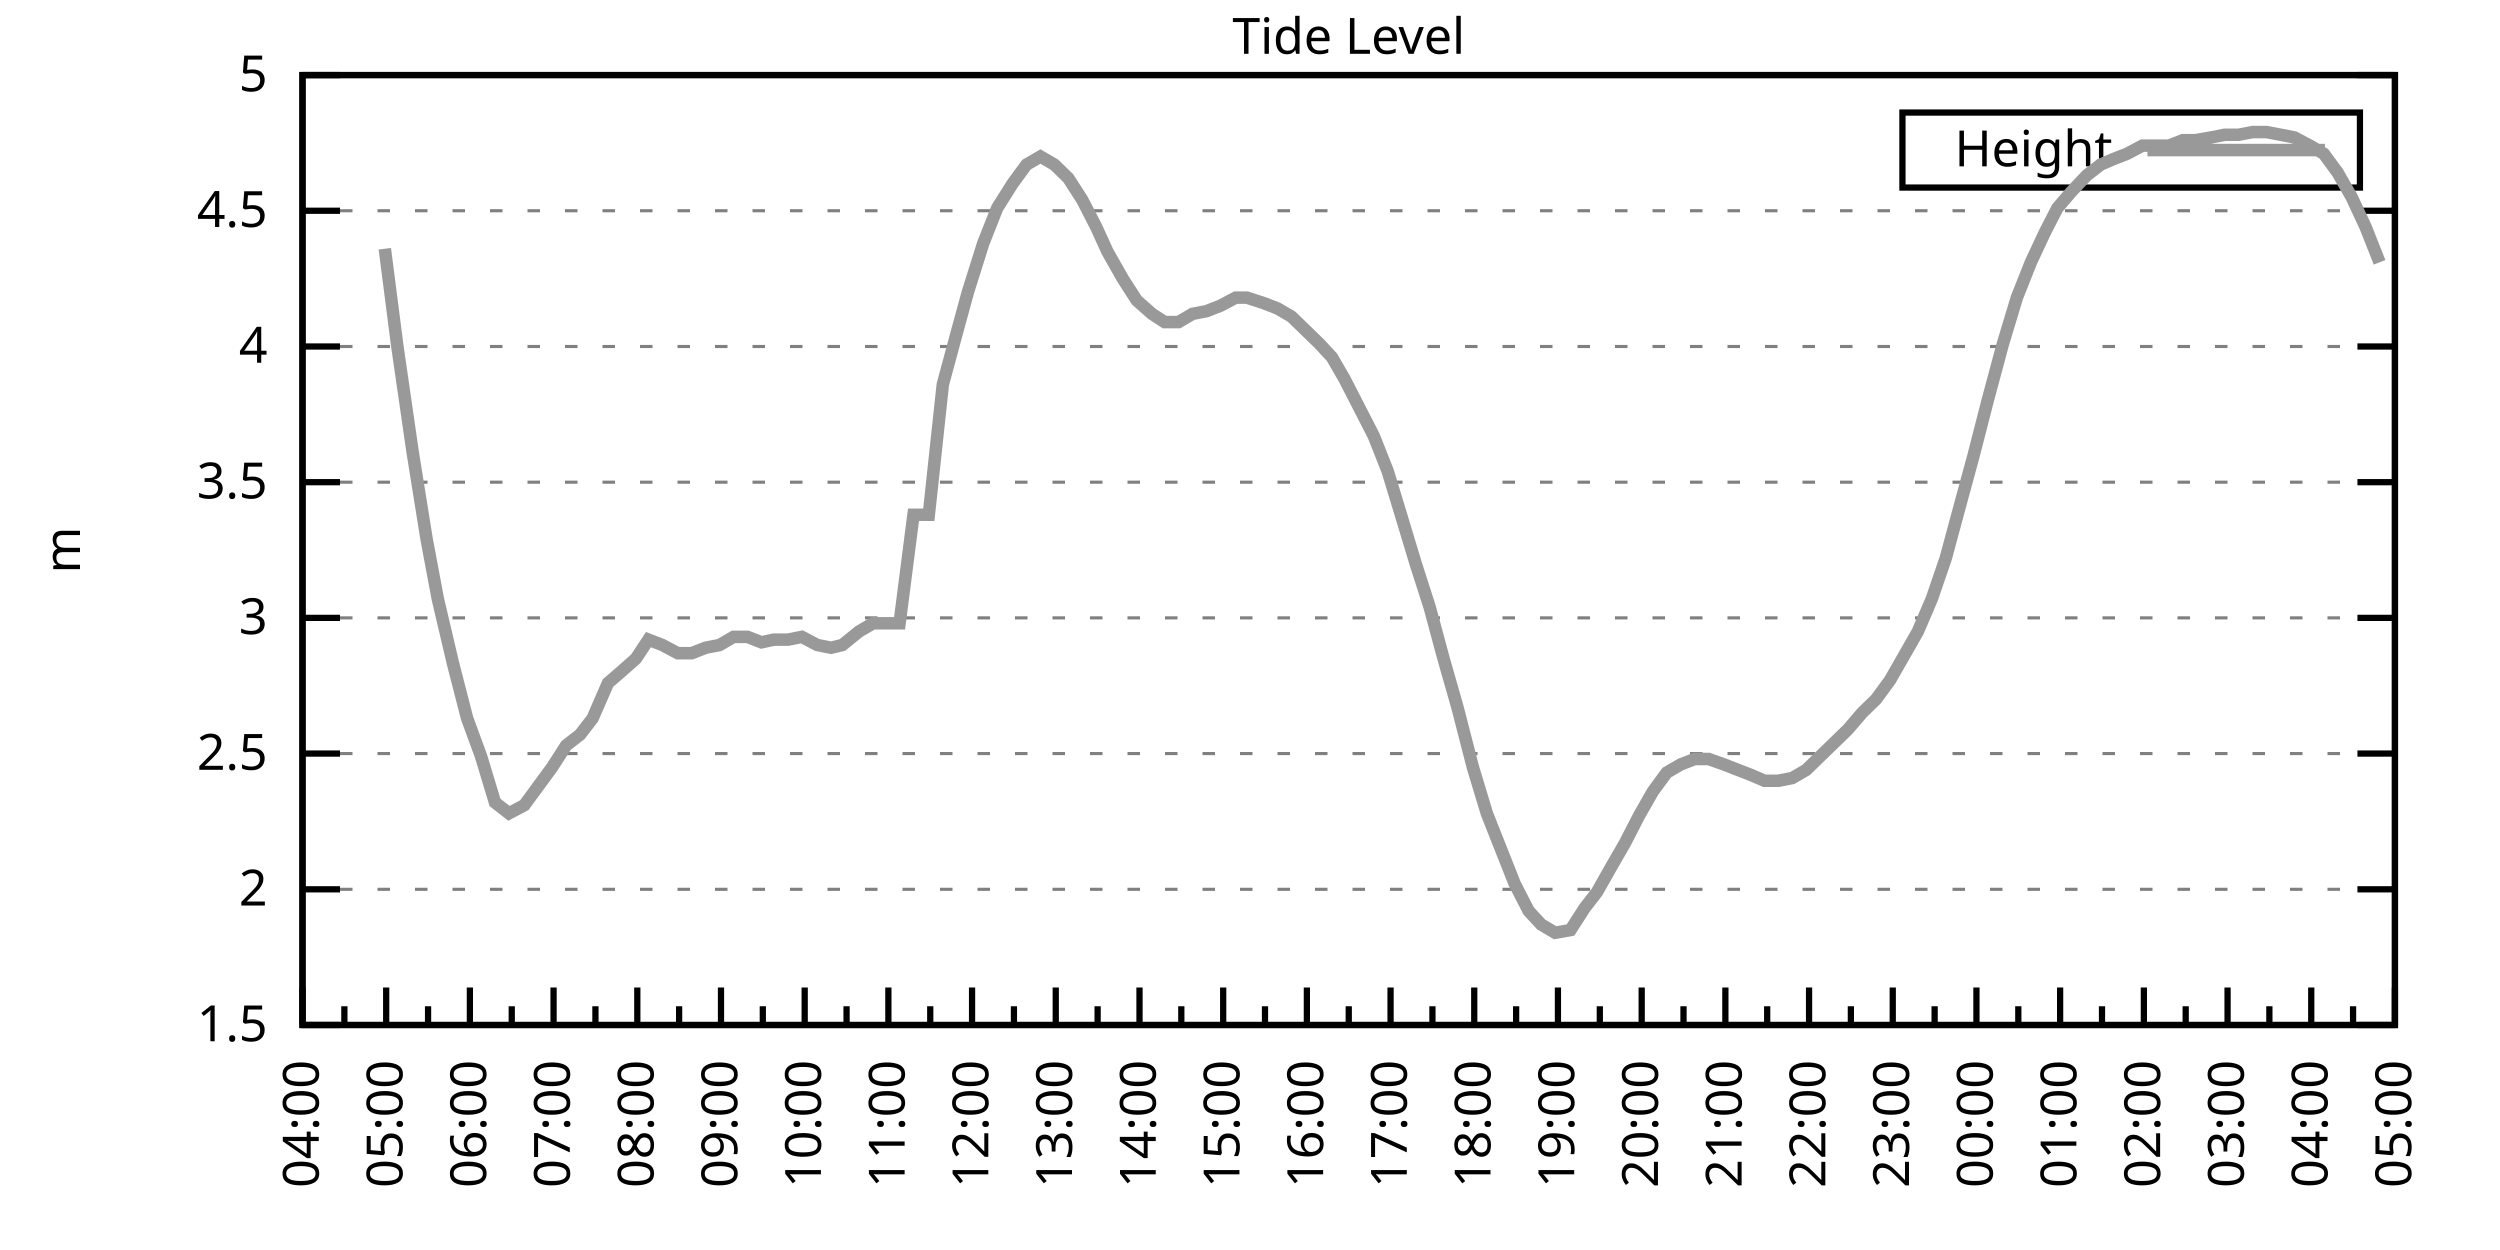
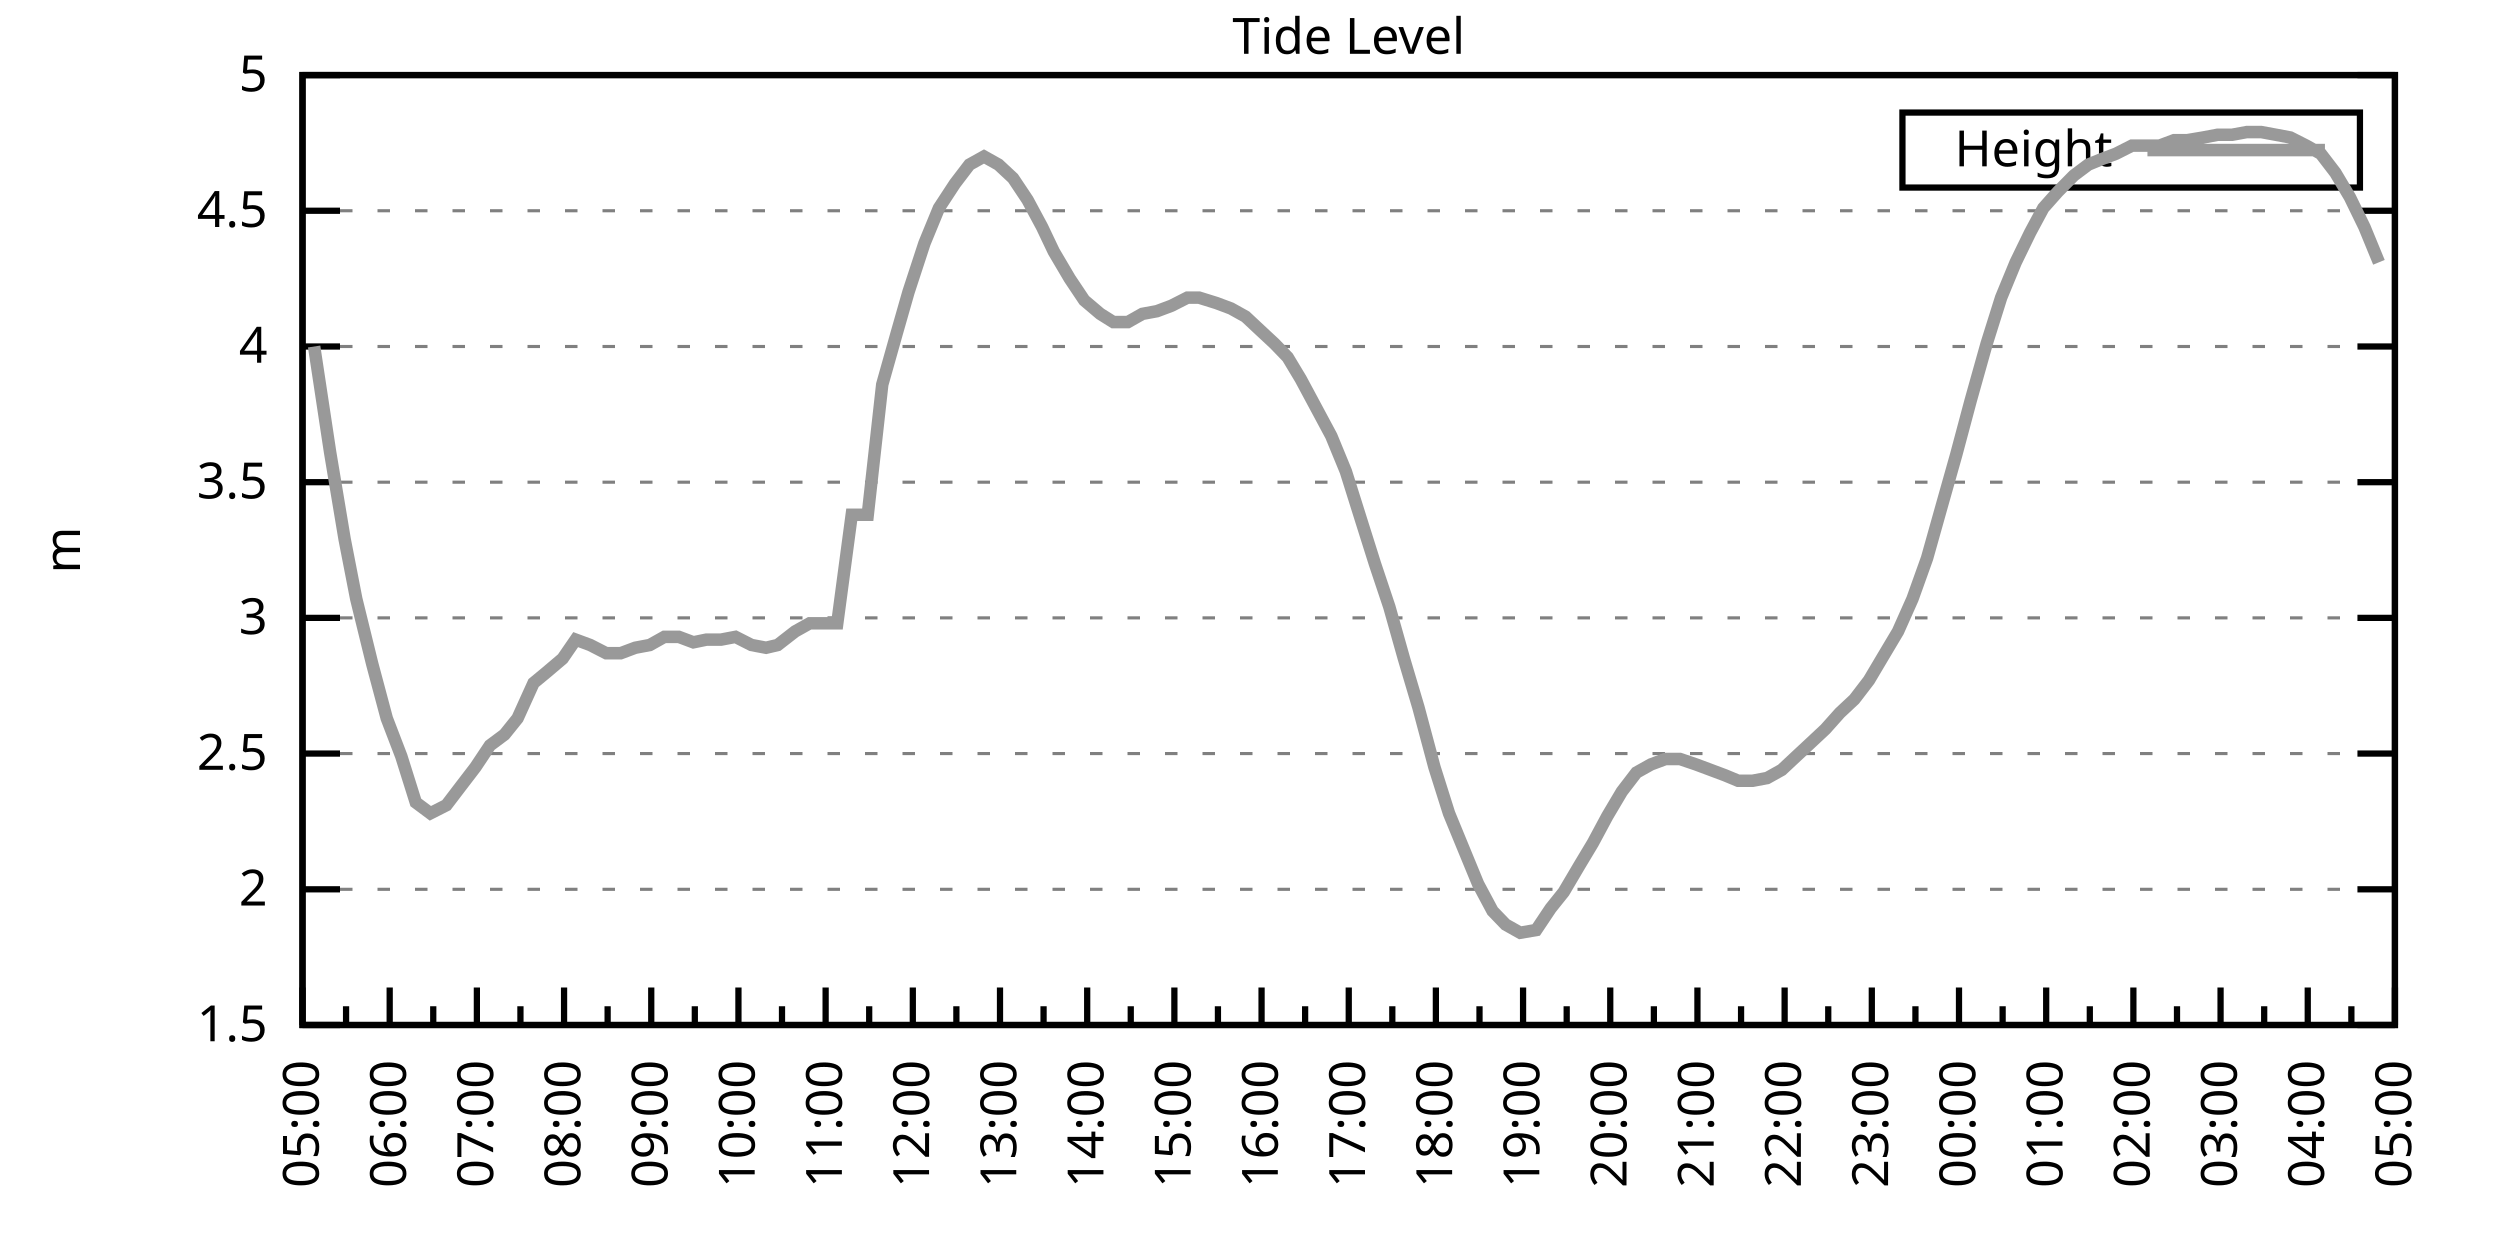
<svg xmlns="http://www.w3.org/2000/svg" xmlns:xlink="http://www.w3.org/1999/xlink" width="400" height="200" viewBox="0 0 400 200">
  <g id="gnuplot_canvas">
    <rect x="0" y="0" width="400" height="200" fill="none" />
    <defs>
      <circle id="gpDot" r="0.5" stroke-width="0.5" stroke="currentColor" />
      <path id="gpPt0" stroke-width="0.333" stroke="currentColor" d="M-1,0 h2 M0,-1 v2" />
      <path id="gpPt1" stroke-width="0.333" stroke="currentColor" d="M-1,-1 L1,1 M1,-1 L-1,1" />
      <path id="gpPt2" stroke-width="0.333" stroke="currentColor" d="M-1,0 L1,0 M0,-1 L0,1 M-1,-1 L1,1 M-1,1 L1,-1" />
      <rect id="gpPt3" stroke-width="0.333" stroke="currentColor" x="-1" y="-1" width="2" height="2" />
      <rect id="gpPt4" stroke-width="0.333" stroke="currentColor" fill="currentColor" x="-1" y="-1" width="2" height="2" />
      <circle id="gpPt5" stroke-width="0.333" stroke="currentColor" cx="0" cy="0" r="1" />
      <use xlink:href="#gpPt5" id="gpPt6" fill="currentColor" stroke="none" />
      <path id="gpPt7" stroke-width="0.333" stroke="currentColor" d="M0,-1.33 L-1.33,0.67 L1.33,0.67 z" />
      <use xlink:href="#gpPt7" id="gpPt8" fill="currentColor" stroke="none" />
      <use xlink:href="#gpPt7" id="gpPt9" stroke="currentColor" transform="rotate(180)" />
      <use xlink:href="#gpPt9" id="gpPt10" fill="currentColor" stroke="none" />
      <use xlink:href="#gpPt3" id="gpPt11" stroke="currentColor" transform="rotate(45)" />
      <use xlink:href="#gpPt11" id="gpPt12" fill="currentColor" stroke="none" />
      <path id="gpPt13" stroke-width="0.333" stroke="currentColor" d="M0,1.330 L1.265,0.411 L0.782,-1.067 L-0.782,-1.076 L-1.265,0.411 z" />
      <use xlink:href="#gpPt13" id="gpPt14" fill="currentColor" stroke="none" />
      <filter id="textbox" filterUnits="objectBoundingBox" x="0" y="0" height="1" width="1">
        <feFlood flood-color="white" flood-opacity="1" result="bgnd" />
        <feComposite in="SourceGraphic" in2="bgnd" operator="atop" />
      </filter>
      <filter id="greybox" filterUnits="objectBoundingBox" x="0" y="0" height="1" width="1">
        <feFlood flood-color="lightgrey" flood-opacity="1" result="grey" />
        <feComposite in="SourceGraphic" in2="grey" operator="atop" />
      </filter>
    </defs>
    <g fill="none" color="white" stroke="currentColor" stroke-width="1.00" stroke-linecap="butt" stroke-linejoin="miter">
</g>
    <g fill="none" color="black" stroke="currentColor" stroke-width="1.00" stroke-linecap="butt" stroke-linejoin="miter">
      <g stroke="none" shape-rendering="crispEdges">
        <polygon fill="rgb(255, 255, 255)" points="48.40,164.00 383.18,164.00 383.18,12.02 48.40,12.02 " />
      </g>
    </g>
    <g fill="none" color="black" stroke="currentColor" stroke-width="1.00" stroke-linecap="butt" stroke-linejoin="miter">
</g>
    <g fill="none" color="black" stroke="black" stroke-width="0.50" stroke-linecap="butt" stroke-linejoin="miter">
</g>
    <g fill="none" color="gray" stroke="currentColor" stroke-width="0.50" stroke-linecap="butt" stroke-linejoin="miter">
      <path stroke="gray" stroke-dasharray="2,4" class="gridline" d="M48.40,164.00 L383.19,164.00  " />
    </g>
    <g fill="none" color="gray" stroke="gray" stroke-width="1.00" stroke-linecap="butt" stroke-linejoin="miter">
</g>
    <g fill="none" color="black" stroke="currentColor" stroke-width="1.00" stroke-linecap="butt" stroke-linejoin="miter">
      <path stroke="black" d="M48.40,164.00 L54.40,164.00 M383.19,164.00 L377.19,164.00  " />
      <g transform="translate(42.80,166.60)" stroke="none" fill="black" font-family="Sans" font-size="8.00" text-anchor="end">
        <text>
          <tspan font-family="Sans"> 1.5</tspan>
        </text>
      </g>
    </g>
    <g fill="none" color="black" stroke="currentColor" stroke-width="1.00" stroke-linecap="butt" stroke-linejoin="miter">
</g>
    <g fill="none" color="black" stroke="black" stroke-width="0.50" stroke-linecap="butt" stroke-linejoin="miter">
</g>
    <g fill="none" color="gray" stroke="currentColor" stroke-width="0.50" stroke-linecap="butt" stroke-linejoin="miter">
      <path stroke="gray" stroke-dasharray="2,4" class="gridline" d="M48.40,142.29 L383.19,142.29  " />
    </g>
    <g fill="none" color="gray" stroke="gray" stroke-width="1.00" stroke-linecap="butt" stroke-linejoin="miter">
</g>
    <g fill="none" color="black" stroke="currentColor" stroke-width="1.00" stroke-linecap="butt" stroke-linejoin="miter">
      <path stroke="black" d="M48.40,142.29 L54.40,142.29 M383.19,142.29 L377.19,142.29  " />
      <g transform="translate(42.80,144.89)" stroke="none" fill="black" font-family="Sans" font-size="8.00" text-anchor="end">
        <text>
          <tspan font-family="Sans"> 2</tspan>
        </text>
      </g>
    </g>
    <g fill="none" color="black" stroke="currentColor" stroke-width="1.00" stroke-linecap="butt" stroke-linejoin="miter">
</g>
    <g fill="none" color="black" stroke="black" stroke-width="0.50" stroke-linecap="butt" stroke-linejoin="miter">
</g>
    <g fill="none" color="gray" stroke="currentColor" stroke-width="0.50" stroke-linecap="butt" stroke-linejoin="miter">
      <path stroke="gray" stroke-dasharray="2,4" class="gridline" d="M48.40,120.57 L383.19,120.57  " />
    </g>
    <g fill="none" color="gray" stroke="gray" stroke-width="1.00" stroke-linecap="butt" stroke-linejoin="miter">
</g>
    <g fill="none" color="black" stroke="currentColor" stroke-width="1.00" stroke-linecap="butt" stroke-linejoin="miter">
      <path stroke="black" d="M48.40,120.57 L54.40,120.57 M383.19,120.57 L377.19,120.57  " />
      <g transform="translate(42.80,123.17)" stroke="none" fill="black" font-family="Sans" font-size="8.00" text-anchor="end">
        <text>
          <tspan font-family="Sans"> 2.5</tspan>
        </text>
      </g>
    </g>
    <g fill="none" color="black" stroke="currentColor" stroke-width="1.00" stroke-linecap="butt" stroke-linejoin="miter">
</g>
    <g fill="none" color="black" stroke="black" stroke-width="0.50" stroke-linecap="butt" stroke-linejoin="miter">
</g>
    <g fill="none" color="gray" stroke="currentColor" stroke-width="0.50" stroke-linecap="butt" stroke-linejoin="miter">
      <path stroke="gray" stroke-dasharray="2,4" class="gridline" d="M48.40,98.86 L383.19,98.86  " />
    </g>
    <g fill="none" color="gray" stroke="gray" stroke-width="1.00" stroke-linecap="butt" stroke-linejoin="miter">
</g>
    <g fill="none" color="black" stroke="currentColor" stroke-width="1.00" stroke-linecap="butt" stroke-linejoin="miter">
      <path stroke="black" d="M48.40,98.86 L54.40,98.86 M383.19,98.86 L377.19,98.86  " />
      <g transform="translate(42.80,101.46)" stroke="none" fill="black" font-family="Sans" font-size="8.00" text-anchor="end">
        <text>
          <tspan font-family="Sans"> 3</tspan>
        </text>
      </g>
    </g>
    <g fill="none" color="black" stroke="currentColor" stroke-width="1.00" stroke-linecap="butt" stroke-linejoin="miter">
</g>
    <g fill="none" color="black" stroke="black" stroke-width="0.50" stroke-linecap="butt" stroke-linejoin="miter">
</g>
    <g fill="none" color="gray" stroke="currentColor" stroke-width="0.50" stroke-linecap="butt" stroke-linejoin="miter">
      <path stroke="gray" stroke-dasharray="2,4" class="gridline" d="M48.40,77.15 L383.19,77.15  " />
    </g>
    <g fill="none" color="gray" stroke="gray" stroke-width="1.00" stroke-linecap="butt" stroke-linejoin="miter">
</g>
    <g fill="none" color="black" stroke="currentColor" stroke-width="1.00" stroke-linecap="butt" stroke-linejoin="miter">
      <path stroke="black" d="M48.40,77.15 L54.40,77.15 M383.19,77.15 L377.19,77.15  " />
      <g transform="translate(42.80,79.75)" stroke="none" fill="black" font-family="Sans" font-size="8.00" text-anchor="end">
        <text>
          <tspan font-family="Sans"> 3.5</tspan>
        </text>
      </g>
    </g>
    <g fill="none" color="black" stroke="currentColor" stroke-width="1.00" stroke-linecap="butt" stroke-linejoin="miter">
</g>
    <g fill="none" color="black" stroke="black" stroke-width="0.50" stroke-linecap="butt" stroke-linejoin="miter">
</g>
    <g fill="none" color="gray" stroke="currentColor" stroke-width="0.50" stroke-linecap="butt" stroke-linejoin="miter">
      <path stroke="gray" stroke-dasharray="2,4" class="gridline" d="M48.40,55.44 L383.19,55.44  " />
    </g>
    <g fill="none" color="gray" stroke="gray" stroke-width="1.00" stroke-linecap="butt" stroke-linejoin="miter">
</g>
    <g fill="none" color="black" stroke="currentColor" stroke-width="1.00" stroke-linecap="butt" stroke-linejoin="miter">
      <path stroke="black" d="M48.40,55.44 L54.40,55.44 M383.19,55.44 L377.19,55.44  " />
      <g transform="translate(42.80,58.04)" stroke="none" fill="black" font-family="Sans" font-size="8.00" text-anchor="end">
        <text>
          <tspan font-family="Sans"> 4</tspan>
        </text>
      </g>
    </g>
    <g fill="none" color="black" stroke="currentColor" stroke-width="1.00" stroke-linecap="butt" stroke-linejoin="miter">
</g>
    <g fill="none" color="black" stroke="black" stroke-width="0.50" stroke-linecap="butt" stroke-linejoin="miter">
</g>
    <g fill="none" color="gray" stroke="currentColor" stroke-width="0.50" stroke-linecap="butt" stroke-linejoin="miter">
      <path stroke="gray" stroke-dasharray="2,4" class="gridline" d="M48.40,33.72 L383.19,33.72  " />
    </g>
    <g fill="none" color="gray" stroke="gray" stroke-width="1.00" stroke-linecap="butt" stroke-linejoin="miter">
</g>
    <g fill="none" color="black" stroke="currentColor" stroke-width="1.00" stroke-linecap="butt" stroke-linejoin="miter">
      <path stroke="black" d="M48.40,33.72 L54.40,33.72 M383.19,33.72 L377.19,33.72  " />
      <g transform="translate(42.80,36.32)" stroke="none" fill="black" font-family="Sans" font-size="8.00" text-anchor="end">
        <text>
          <tspan font-family="Sans"> 4.5</tspan>
        </text>
      </g>
    </g>
    <g fill="none" color="black" stroke="currentColor" stroke-width="1.00" stroke-linecap="butt" stroke-linejoin="miter">
</g>
    <g fill="none" color="black" stroke="black" stroke-width="0.50" stroke-linecap="butt" stroke-linejoin="miter">
</g>
    <g fill="none" color="gray" stroke="currentColor" stroke-width="0.50" stroke-linecap="butt" stroke-linejoin="miter">
      <path stroke="gray" stroke-dasharray="2,4" class="gridline" d="M48.40,12.01 L383.19,12.01  " />
    </g>
    <g fill="none" color="gray" stroke="gray" stroke-width="1.00" stroke-linecap="butt" stroke-linejoin="miter">
</g>
    <g fill="none" color="black" stroke="currentColor" stroke-width="1.00" stroke-linecap="butt" stroke-linejoin="miter">
      <path stroke="black" d="M48.40,12.01 L54.40,12.01 M383.19,12.01 L377.19,12.01  " />
      <g transform="translate(42.80,14.61)" stroke="none" fill="black" font-family="Sans" font-size="8.00" text-anchor="end">
        <text>
          <tspan font-family="Sans"> 5</tspan>
        </text>
      </g>
    </g>
    <g fill="none" color="black" stroke="currentColor" stroke-width="1.00" stroke-linecap="butt" stroke-linejoin="miter">
      <path stroke="black" d="M48.40,164.00 L48.40,158.00  " />
      <g transform="translate(51.00,169.60) rotate(270)" stroke="none" fill="black" font-family="Sans" font-size="8.00" text-anchor="end">
        <text>
+           <tspan font-family="Sans">05:00</tspan>
+         </text>
+       </g>
+     </g>
+     <g fill="none" color="black" stroke="currentColor" stroke-width="1.00" stroke-linecap="butt" stroke-linejoin="miter">
+       <path stroke="black" d="M55.37,164.00 L55.37,161.00 M62.35,164.00 L62.35,158.00  " />
+       <g transform="translate(64.95,169.60) rotate(270)" stroke="none" fill="black" font-family="Sans" font-size="8.00" text-anchor="end">
+         <text>
+           <tspan font-family="Sans">06:00</tspan>
+         </text>
+       </g>
+     </g>
+     <g fill="none" color="black" stroke="currentColor" stroke-width="1.00" stroke-linecap="butt" stroke-linejoin="miter">
+       <path stroke="black" d="M69.32,164.00 L69.32,161.00 M76.30,164.00 L76.30,158.00  " />
+       <g transform="translate(78.90,169.60) rotate(270)" stroke="none" fill="black" font-family="Sans" font-size="8.00" text-anchor="end">
+         <text>
+           <tspan font-family="Sans">07:00</tspan>
+         </text>
+       </g>
+     </g>
+     <g fill="none" color="black" stroke="currentColor" stroke-width="1.00" stroke-linecap="butt" stroke-linejoin="miter">
+       <path stroke="black" d="M83.27,164.00 L83.27,161.00 M90.25,164.00 L90.25,158.00  " />
+       <g transform="translate(92.85,169.60) rotate(270)" stroke="none" fill="black" font-family="Sans" font-size="8.00" text-anchor="end">
+         <text>
+           <tspan font-family="Sans">08:00</tspan>
+         </text>
+       </g>
+     </g>
+     <g fill="none" color="black" stroke="currentColor" stroke-width="1.00" stroke-linecap="butt" stroke-linejoin="miter">
+       <path stroke="black" d="M97.22,164.00 L97.22,161.00 M104.20,164.00 L104.20,158.00  " />
+       <g transform="translate(106.80,169.60) rotate(270)" stroke="none" fill="black" font-family="Sans" font-size="8.00" text-anchor="end">
+         <text>
+           <tspan font-family="Sans">09:00</tspan>
+         </text>
+       </g>
+     </g>
+     <g fill="none" color="black" stroke="currentColor" stroke-width="1.00" stroke-linecap="butt" stroke-linejoin="miter">
+       <path stroke="black" d="M111.17,164.00 L111.17,161.00 M118.15,164.00 L118.15,158.00  " />
+       <g transform="translate(120.75,169.60) rotate(270)" stroke="none" fill="black" font-family="Sans" font-size="8.00" text-anchor="end">
+         <text>
+           <tspan font-family="Sans">10:00</tspan>
+         </text>
+       </g>
+     </g>
+     <g fill="none" color="black" stroke="currentColor" stroke-width="1.00" stroke-linecap="butt" stroke-linejoin="miter">
+       <path stroke="black" d="M125.12,164.00 L125.12,161.00 M132.10,164.00 L132.10,158.00  " />
+       <g transform="translate(134.70,169.60) rotate(270)" stroke="none" fill="black" font-family="Sans" font-size="8.00" text-anchor="end">
+         <text>
+           <tspan font-family="Sans">11:00</tspan>
+         </text>
+       </g>
+     </g>
+     <g fill="none" color="black" stroke="currentColor" stroke-width="1.00" stroke-linecap="butt" stroke-linejoin="miter">
+       <path stroke="black" d="M139.07,164.00 L139.07,161.00 M146.05,164.00 L146.05,158.00  " />
+       <g transform="translate(148.65,169.60) rotate(270)" stroke="none" fill="black" font-family="Sans" font-size="8.00" text-anchor="end">
+         <text>
+           <tspan font-family="Sans">12:00</tspan>
+         </text>
+       </g>
+     </g>
+     <g fill="none" color="black" stroke="currentColor" stroke-width="1.00" stroke-linecap="butt" stroke-linejoin="miter">
+       <path stroke="black" d="M153.02,164.00 L153.02,161.00 M160.00,164.00 L160.00,158.00  " />
+       <g transform="translate(162.60,169.60) rotate(270)" stroke="none" fill="black" font-family="Sans" font-size="8.00" text-anchor="end">
+         <text>
+           <tspan font-family="Sans">13:00</tspan>
+         </text>
+       </g>
+     </g>
+     <g fill="none" color="black" stroke="currentColor" stroke-width="1.00" stroke-linecap="butt" stroke-linejoin="miter">
+       <path stroke="black" d="M166.97,164.00 L166.97,161.00 M173.95,164.00 L173.95,158.00  " />
+       <g transform="translate(176.55,169.60) rotate(270)" stroke="none" fill="black" font-family="Sans" font-size="8.00" text-anchor="end">
+         <text>
+           <tspan font-family="Sans">14:00</tspan>
+         </text>
+       </g>
+     </g>
+     <g fill="none" color="black" stroke="currentColor" stroke-width="1.00" stroke-linecap="butt" stroke-linejoin="miter">
+       <path stroke="black" d="M180.92,164.00 L180.92,161.00 M187.90,164.00 L187.90,158.00  " />
+       <g transform="translate(190.50,169.60) rotate(270)" stroke="none" fill="black" font-family="Sans" font-size="8.00" text-anchor="end">
+         <text>
+           <tspan font-family="Sans">15:00</tspan>
+         </text>
+       </g>
+     </g>
+     <g fill="none" color="black" stroke="currentColor" stroke-width="1.00" stroke-linecap="butt" stroke-linejoin="miter">
+       <path stroke="black" d="M194.87,164.00 L194.87,161.00 M201.85,164.00 L201.85,158.00  " />
+       <g transform="translate(204.45,169.60) rotate(270)" stroke="none" fill="black" font-family="Sans" font-size="8.00" text-anchor="end">
+         <text>
+           <tspan font-family="Sans">16:00</tspan>
+         </text>
+       </g>
+     </g>
+     <g fill="none" color="black" stroke="currentColor" stroke-width="1.00" stroke-linecap="butt" stroke-linejoin="miter">
+       <path stroke="black" d="M208.82,164.00 L208.82,161.00 M215.80,164.00 L215.80,158.00  " />
+       <g transform="translate(218.40,169.60) rotate(270)" stroke="none" fill="black" font-family="Sans" font-size="8.00" text-anchor="end">
+         <text>
+           <tspan font-family="Sans">17:00</tspan>
+         </text>
+       </g>
+     </g>
+     <g fill="none" color="black" stroke="currentColor" stroke-width="1.00" stroke-linecap="butt" stroke-linejoin="miter">
+       <path stroke="black" d="M222.77,164.00 L222.77,161.00 M229.74,164.00 L229.74,158.00  " />
+       <g transform="translate(232.34,169.60) rotate(270)" stroke="none" fill="black" font-family="Sans" font-size="8.00" text-anchor="end">
+         <text>
+           <tspan font-family="Sans">18:00</tspan>
+         </text>
+       </g>
+     </g>
+     <g fill="none" color="black" stroke="currentColor" stroke-width="1.00" stroke-linecap="butt" stroke-linejoin="miter">
+       <path stroke="black" d="M236.72,164.00 L236.72,161.00 M243.69,164.00 L243.69,158.00  " />
+       <g transform="translate(246.29,169.60) rotate(270)" stroke="none" fill="black" font-family="Sans" font-size="8.00" text-anchor="end">
+         <text>
+           <tspan font-family="Sans">19:00</tspan>
+         </text>
+       </g>
+     </g>
+     <g fill="none" color="black" stroke="currentColor" stroke-width="1.00" stroke-linecap="butt" stroke-linejoin="miter">
+       <path stroke="black" d="M250.67,164.00 L250.67,161.00 M257.64,164.00 L257.64,158.00  " />
+       <g transform="translate(260.24,169.60) rotate(270)" stroke="none" fill="black" font-family="Sans" font-size="8.00" text-anchor="end">
+         <text>
+           <tspan font-family="Sans">20:00</tspan>
+         </text>
+       </g>
+     </g>
+     <g fill="none" color="black" stroke="currentColor" stroke-width="1.00" stroke-linecap="butt" stroke-linejoin="miter">
+       <path stroke="black" d="M264.62,164.00 L264.62,161.00 M271.59,164.00 L271.59,158.00  " />
+       <g transform="translate(274.19,169.60) rotate(270)" stroke="none" fill="black" font-family="Sans" font-size="8.00" text-anchor="end">
+         <text>
+           <tspan font-family="Sans">21:00</tspan>
+         </text>
+       </g>
+     </g>
+     <g fill="none" color="black" stroke="currentColor" stroke-width="1.00" stroke-linecap="butt" stroke-linejoin="miter">
+       <path stroke="black" d="M278.57,164.00 L278.57,161.00 M285.54,164.00 L285.54,158.00  " />
+       <g transform="translate(288.14,169.60) rotate(270)" stroke="none" fill="black" font-family="Sans" font-size="8.00" text-anchor="end">
+         <text>
+           <tspan font-family="Sans">22:00</tspan>
+         </text>
+       </g>
+     </g>
+     <g fill="none" color="black" stroke="currentColor" stroke-width="1.00" stroke-linecap="butt" stroke-linejoin="miter">
+       <path stroke="black" d="M292.52,164.00 L292.52,161.00 M299.49,164.00 L299.49,158.00  " />
+       <g transform="translate(302.09,169.60) rotate(270)" stroke="none" fill="black" font-family="Sans" font-size="8.00" text-anchor="end">
+         <text>
+           <tspan font-family="Sans">23:00</tspan>
+         </text>
+       </g>
+     </g>
+     <g fill="none" color="black" stroke="currentColor" stroke-width="1.00" stroke-linecap="butt" stroke-linejoin="miter">
+       <path stroke="black" d="M306.47,164.00 L306.47,161.00 M313.44,164.00 L313.44,158.00  " />
+       <g transform="translate(316.04,169.60) rotate(270)" stroke="none" fill="black" font-family="Sans" font-size="8.00" text-anchor="end">
+         <text>
+           <tspan font-family="Sans">00:00</tspan>
+         </text>
+       </g>
+     </g>
+     <g fill="none" color="black" stroke="currentColor" stroke-width="1.00" stroke-linecap="butt" stroke-linejoin="miter">
+       <path stroke="black" d="M320.42,164.00 L320.42,161.00 M327.39,164.00 L327.39,158.00  " />
+       <g transform="translate(329.99,169.60) rotate(270)" stroke="none" fill="black" font-family="Sans" font-size="8.00" text-anchor="end">
+         <text>
+           <tspan font-family="Sans">01:00</tspan>
+         </text>
+       </g>
+     </g>
+     <g fill="none" color="black" stroke="currentColor" stroke-width="1.00" stroke-linecap="butt" stroke-linejoin="miter">
+       <path stroke="black" d="M334.37,164.00 L334.37,161.00 M341.34,164.00 L341.34,158.00  " />
+       <g transform="translate(343.94,169.60) rotate(270)" stroke="none" fill="black" font-family="Sans" font-size="8.00" text-anchor="end">
+         <text>
+           <tspan font-family="Sans">02:00</tspan>
+         </text>
+       </g>
+     </g>
+     <g fill="none" color="black" stroke="currentColor" stroke-width="1.00" stroke-linecap="butt" stroke-linejoin="miter">
+       <path stroke="black" d="M348.32,164.00 L348.32,161.00 M355.29,164.00 L355.29,158.00  " />
+       <g transform="translate(357.89,169.60) rotate(270)" stroke="none" fill="black" font-family="Sans" font-size="8.00" text-anchor="end">
+         <text>
+           <tspan font-family="Sans">03:00</tspan>
+         </text>
+       </g>
+     </g>
+     <g fill="none" color="black" stroke="currentColor" stroke-width="1.00" stroke-linecap="butt" stroke-linejoin="miter">
+       <path stroke="black" d="M362.27,164.00 L362.27,161.00 M369.24,164.00 L369.24,158.00  " />
+       <g transform="translate(371.84,169.60) rotate(270)" stroke="none" fill="black" font-family="Sans" font-size="8.00" text-anchor="end">
+         <text>
          <tspan font-family="Sans">04:00</tspan>
        </text>
      </g>
    </g>
    <g fill="none" color="black" stroke="currentColor" stroke-width="1.00" stroke-linecap="butt" stroke-linejoin="miter">
-       <path stroke="black" d="M55.10,164.00 L55.10,161.00 M61.79,164.00 L61.79,158.00  " />
-       <g transform="translate(64.39,169.60) rotate(270)" stroke="none" fill="black" font-family="Sans" font-size="8.00" text-anchor="end">
-         <text>
-           <tspan font-family="Sans">05:00</tspan>
-         </text>
-       </g>
-     </g>
-     <g fill="none" color="black" stroke="currentColor" stroke-width="1.00" stroke-linecap="butt" stroke-linejoin="miter">
-       <path stroke="black" d="M68.49,164.00 L68.49,161.00 M75.18,164.00 L75.18,158.00  " />
-       <g transform="translate(77.78,169.60) rotate(270)" stroke="none" fill="black" font-family="Sans" font-size="8.00" text-anchor="end">
-         <text>
-           <tspan font-family="Sans">06:00</tspan>
-         </text>
-       </g>
-     </g>
-     <g fill="none" color="black" stroke="currentColor" stroke-width="1.00" stroke-linecap="butt" stroke-linejoin="miter">
-       <path stroke="black" d="M81.88,164.00 L81.88,161.00 M88.57,164.00 L88.57,158.00  " />
-       <g transform="translate(91.17,169.60) rotate(270)" stroke="none" fill="black" font-family="Sans" font-size="8.00" text-anchor="end">
-         <text>
-           <tspan font-family="Sans">07:00</tspan>
-         </text>
-       </g>
-     </g>
-     <g fill="none" color="black" stroke="currentColor" stroke-width="1.00" stroke-linecap="butt" stroke-linejoin="miter">
-       <path stroke="black" d="M95.27,164.00 L95.27,161.00 M101.97,164.00 L101.97,158.00  " />
-       <g transform="translate(104.57,169.60) rotate(270)" stroke="none" fill="black" font-family="Sans" font-size="8.00" text-anchor="end">
-         <text>
-           <tspan font-family="Sans">08:00</tspan>
-         </text>
-       </g>
-     </g>
-     <g fill="none" color="black" stroke="currentColor" stroke-width="1.00" stroke-linecap="butt" stroke-linejoin="miter">
-       <path stroke="black" d="M108.66,164.00 L108.66,161.00 M115.36,164.00 L115.36,158.00  " />
-       <g transform="translate(117.96,169.60) rotate(270)" stroke="none" fill="black" font-family="Sans" font-size="8.00" text-anchor="end">
-         <text>
-           <tspan font-family="Sans">09:00</tspan>
-         </text>
-       </g>
-     </g>
-     <g fill="none" color="black" stroke="currentColor" stroke-width="1.00" stroke-linecap="butt" stroke-linejoin="miter">
-       <path stroke="black" d="M122.05,164.00 L122.05,161.00 M128.75,164.00 L128.75,158.00  " />
-       <g transform="translate(131.35,169.60) rotate(270)" stroke="none" fill="black" font-family="Sans" font-size="8.00" text-anchor="end">
-         <text>
-           <tspan font-family="Sans">10:00</tspan>
-         </text>
-       </g>
-     </g>
-     <g fill="none" color="black" stroke="currentColor" stroke-width="1.00" stroke-linecap="butt" stroke-linejoin="miter">
-       <path stroke="black" d="M135.45,164.00 L135.45,161.00 M142.14,164.00 L142.14,158.00  " />
-       <g transform="translate(144.74,169.60) rotate(270)" stroke="none" fill="black" font-family="Sans" font-size="8.00" text-anchor="end">
-         <text>
-           <tspan font-family="Sans">11:00</tspan>
-         </text>
-       </g>
-     </g>
-     <g fill="none" color="black" stroke="currentColor" stroke-width="1.00" stroke-linecap="butt" stroke-linejoin="miter">
-       <path stroke="black" d="M148.84,164.00 L148.84,161.00 M155.53,164.00 L155.53,158.00  " />
-       <g transform="translate(158.13,169.60) rotate(270)" stroke="none" fill="black" font-family="Sans" font-size="8.00" text-anchor="end">
-         <text>
-           <tspan font-family="Sans">12:00</tspan>
-         </text>
-       </g>
-     </g>
-     <g fill="none" color="black" stroke="currentColor" stroke-width="1.00" stroke-linecap="butt" stroke-linejoin="miter">
-       <path stroke="black" d="M162.23,164.00 L162.23,161.00 M168.92,164.00 L168.92,158.00  " />
-       <g transform="translate(171.52,169.60) rotate(270)" stroke="none" fill="black" font-family="Sans" font-size="8.00" text-anchor="end">
-         <text>
-           <tspan font-family="Sans">13:00</tspan>
-         </text>
-       </g>
-     </g>
-     <g fill="none" color="black" stroke="currentColor" stroke-width="1.00" stroke-linecap="butt" stroke-linejoin="miter">
-       <path stroke="black" d="M175.62,164.00 L175.62,161.00 M182.32,164.00 L182.32,158.00  " />
-       <g transform="translate(184.92,169.60) rotate(270)" stroke="none" fill="black" font-family="Sans" font-size="8.00" text-anchor="end">
-         <text>
-           <tspan font-family="Sans">14:00</tspan>
-         </text>
-       </g>
-     </g>
-     <g fill="none" color="black" stroke="currentColor" stroke-width="1.00" stroke-linecap="butt" stroke-linejoin="miter">
-       <path stroke="black" d="M189.01,164.00 L189.01,161.00 M195.71,164.00 L195.71,158.00  " />
-       <g transform="translate(198.31,169.60) rotate(270)" stroke="none" fill="black" font-family="Sans" font-size="8.00" text-anchor="end">
-         <text>
-           <tspan font-family="Sans">15:00</tspan>
-         </text>
-       </g>
-     </g>
-     <g fill="none" color="black" stroke="currentColor" stroke-width="1.00" stroke-linecap="butt" stroke-linejoin="miter">
-       <path stroke="black" d="M202.40,164.00 L202.40,161.00 M209.10,164.00 L209.10,158.00  " />
-       <g transform="translate(211.70,169.60) rotate(270)" stroke="none" fill="black" font-family="Sans" font-size="8.00" text-anchor="end">
-         <text>
-           <tspan font-family="Sans">16:00</tspan>
-         </text>
-       </g>
-     </g>
-     <g fill="none" color="black" stroke="currentColor" stroke-width="1.00" stroke-linecap="butt" stroke-linejoin="miter">
-       <path stroke="black" d="M215.80,164.00 L215.80,161.00 M222.49,164.00 L222.49,158.00  " />
-       <g transform="translate(225.09,169.60) rotate(270)" stroke="none" fill="black" font-family="Sans" font-size="8.00" text-anchor="end">
-         <text>
-           <tspan font-family="Sans">17:00</tspan>
-         </text>
-       </g>
-     </g>
-     <g fill="none" color="black" stroke="currentColor" stroke-width="1.00" stroke-linecap="butt" stroke-linejoin="miter">
-       <path stroke="black" d="M229.19,164.00 L229.19,161.00 M235.88,164.00 L235.88,158.00  " />
-       <g transform="translate(238.48,169.60) rotate(270)" stroke="none" fill="black" font-family="Sans" font-size="8.00" text-anchor="end">
-         <text>
-           <tspan font-family="Sans">18:00</tspan>
-         </text>
-       </g>
-     </g>
-     <g fill="none" color="black" stroke="currentColor" stroke-width="1.00" stroke-linecap="butt" stroke-linejoin="miter">
-       <path stroke="black" d="M242.58,164.00 L242.58,161.00 M249.27,164.00 L249.27,158.00  " />
-       <g transform="translate(251.87,169.60) rotate(270)" stroke="none" fill="black" font-family="Sans" font-size="8.00" text-anchor="end">
-         <text>
-           <tspan font-family="Sans">19:00</tspan>
-         </text>
-       </g>
-     </g>
-     <g fill="none" color="black" stroke="currentColor" stroke-width="1.00" stroke-linecap="butt" stroke-linejoin="miter">
-       <path stroke="black" d="M255.97,164.00 L255.97,161.00 M262.67,164.00 L262.67,158.00  " />
-       <g transform="translate(265.27,169.60) rotate(270)" stroke="none" fill="black" font-family="Sans" font-size="8.00" text-anchor="end">
-         <text>
-           <tspan font-family="Sans">20:00</tspan>
-         </text>
-       </g>
-     </g>
-     <g fill="none" color="black" stroke="currentColor" stroke-width="1.00" stroke-linecap="butt" stroke-linejoin="miter">
-       <path stroke="black" d="M269.36,164.00 L269.36,161.00 M276.06,164.00 L276.06,158.00  " />
-       <g transform="translate(278.66,169.60) rotate(270)" stroke="none" fill="black" font-family="Sans" font-size="8.00" text-anchor="end">
-         <text>
-           <tspan font-family="Sans">21:00</tspan>
-         </text>
-       </g>
-     </g>
-     <g fill="none" color="black" stroke="currentColor" stroke-width="1.00" stroke-linecap="butt" stroke-linejoin="miter">
-       <path stroke="black" d="M282.75,164.00 L282.75,161.00 M289.45,164.00 L289.45,158.00  " />
-       <g transform="translate(292.05,169.60) rotate(270)" stroke="none" fill="black" font-family="Sans" font-size="8.00" text-anchor="end">
-         <text>
-           <tspan font-family="Sans">22:00</tspan>
-         </text>
-       </g>
-     </g>
-     <g fill="none" color="black" stroke="currentColor" stroke-width="1.00" stroke-linecap="butt" stroke-linejoin="miter">
-       <path stroke="black" d="M296.14,164.00 L296.14,161.00 M302.84,164.00 L302.84,158.00  " />
-       <g transform="translate(305.44,169.60) rotate(270)" stroke="none" fill="black" font-family="Sans" font-size="8.00" text-anchor="end">
-         <text>
-           <tspan font-family="Sans">23:00</tspan>
-         </text>
-       </g>
-     </g>
-     <g fill="none" color="black" stroke="currentColor" stroke-width="1.00" stroke-linecap="butt" stroke-linejoin="miter">
-       <path stroke="black" d="M309.54,164.00 L309.54,161.00 M316.23,164.00 L316.23,158.00  " />
-       <g transform="translate(318.83,169.60) rotate(270)" stroke="none" fill="black" font-family="Sans" font-size="8.00" text-anchor="end">
-         <text>
-           <tspan font-family="Sans">00:00</tspan>
-         </text>
-       </g>
-     </g>
-     <g fill="none" color="black" stroke="currentColor" stroke-width="1.00" stroke-linecap="butt" stroke-linejoin="miter">
-       <path stroke="black" d="M322.93,164.00 L322.93,161.00 M329.62,164.00 L329.62,158.00  " />
-       <g transform="translate(332.22,169.60) rotate(270)" stroke="none" fill="black" font-family="Sans" font-size="8.00" text-anchor="end">
-         <text>
-           <tspan font-family="Sans">01:00</tspan>
-         </text>
-       </g>
-     </g>
-     <g fill="none" color="black" stroke="currentColor" stroke-width="1.00" stroke-linecap="butt" stroke-linejoin="miter">
-       <path stroke="black" d="M336.32,164.00 L336.32,161.00 M343.02,164.00 L343.02,158.00  " />
-       <g transform="translate(345.62,169.60) rotate(270)" stroke="none" fill="black" font-family="Sans" font-size="8.00" text-anchor="end">
-         <text>
-           <tspan font-family="Sans">02:00</tspan>
-         </text>
-       </g>
-     </g>
-     <g fill="none" color="black" stroke="currentColor" stroke-width="1.00" stroke-linecap="butt" stroke-linejoin="miter">
-       <path stroke="black" d="M349.71,164.00 L349.71,161.00 M356.41,164.00 L356.41,158.00  " />
-       <g transform="translate(359.01,169.60) rotate(270)" stroke="none" fill="black" font-family="Sans" font-size="8.00" text-anchor="end">
-         <text>
-           <tspan font-family="Sans">03:00</tspan>
-         </text>
-       </g>
-     </g>
-     <g fill="none" color="black" stroke="currentColor" stroke-width="1.00" stroke-linecap="butt" stroke-linejoin="miter">
-       <path stroke="black" d="M363.10,164.00 L363.10,161.00 M369.80,164.00 L369.80,158.00  " />
-       <g transform="translate(372.40,169.60) rotate(270)" stroke="none" fill="black" font-family="Sans" font-size="8.00" text-anchor="end">
-         <text>
-           <tspan font-family="Sans">04:00</tspan>
-         </text>
-       </g>
-     </g>
-     <g fill="none" color="black" stroke="currentColor" stroke-width="1.00" stroke-linecap="butt" stroke-linejoin="miter">
-       <path stroke="black" d="M376.49,164.00 L376.49,161.00 M383.19,164.00 L383.19,158.00  " />
+       <path stroke="black" d="M376.22,164.00 L376.22,161.00 M383.19,164.00 L383.19,158.00  " />
      <g transform="translate(385.79,169.60) rotate(270)" stroke="none" fill="black" font-family="Sans" font-size="8.00" text-anchor="end">
        <text>
          <tspan font-family="Sans">05:00</tspan>
        </text>
      </g>
    </g>
    <g fill="none" color="black" stroke="currentColor" stroke-width="1.00" stroke-linecap="butt" stroke-linejoin="miter">
</g>
    <g fill="none" color="black" stroke="currentColor" stroke-width="1.00" stroke-linecap="butt" stroke-linejoin="miter">
      <path stroke="black" d="M48.40,12.01 L48.40,164.00 L383.19,164.00 L383.19,12.01 L48.40,12.01 Z  " />
    </g>
    <g fill="none" color="black" stroke="currentColor" stroke-width="1.00" stroke-linecap="butt" stroke-linejoin="miter">
      <g transform="translate(12.80,88.01) rotate(270)" stroke="none" fill="black" font-family="Sans" font-size="8.00" text-anchor="middle">
        <text>
          <tspan font-family="Sans">m</tspan>
        </text>
      </g>
    </g>
    <g fill="none" color="black" stroke="currentColor" stroke-width="1.00" stroke-linecap="butt" stroke-linejoin="miter">
</g>
    <g fill="none" color="black" stroke="currentColor" stroke-width="1.00" stroke-linecap="butt" stroke-linejoin="miter">
      <path stroke="black" d="M304.39,30.01 L304.39,18.01 L377.59,18.01 L377.59,30.01 L304.39,30.01 Z  " />
    </g>
    <g id="Tide_level_plot_1">
      <g fill="none" color="white" stroke="black" stroke-width="2.00" stroke-linecap="butt" stroke-linejoin="miter">
</g>
      <g fill="none" color="black" stroke="currentColor" stroke-width="2.00" stroke-linecap="butt" stroke-linejoin="miter">
        <g transform="translate(337.99,26.61)" stroke="none" fill="black" font-family="Sans" font-size="8.00" text-anchor="end">
          <text>
            <tspan font-family="Sans">Height</tspan>
          </text>
        </g>
      </g>
      <g fill="none" color="black" stroke="currentColor" stroke-width="2.00" stroke-linecap="butt" stroke-linejoin="miter">
-         <path stroke="rgb(153, 153, 153)" d="M343.59,24.01 L371.99,24.01 M61.57,39.80 L63.58,55.44 L66.03,72.37 L68.26,86.27 L70.05,95.82 L72.50,106.24   L74.74,114.93 L76.97,121.01 L79.20,128.39 L81.43,130.13 L83.89,128.83 L86.12,125.79 L88.35,122.75 L90.58,119.27   L92.82,117.53 L94.82,114.93 L97.28,109.28 L99.29,107.55 L101.74,105.38 L103.75,102.34 L105.98,103.20 L108.44,104.51   L110.67,104.51 L112.90,103.64 L115.13,103.20 L117.37,101.90 L119.60,101.90 L121.83,102.77 L123.84,102.34 L126.07,102.34   L128.30,101.90 L130.76,103.20 L132.99,103.64 L134.78,103.20 L137.45,101.03 L139.69,99.73 L141.92,99.73 L143.93,99.73   L146.16,82.36 L148.61,82.36 L150.85,61.52 L153.08,53.26 L154.86,46.75 L157.32,38.93 L159.55,33.29 L162.01,29.38   L164.24,26.34 L166.47,25.04 L168.70,26.34 L170.93,28.51 L173.17,31.99 L175.40,36.33 L177.18,40.24 L179.64,44.58   L181.87,48.05 L184.32,50.22 L186.33,51.53 L188.57,51.53 L190.80,50.22 L193.03,49.79 L195.26,48.92 L197.72,47.62   L199.50,47.62 L202.18,48.49 L204.41,49.36 L206.64,50.66 L208.88,52.83 L211.11,55.00 L213.12,57.17 L215.13,60.65   L217.58,65.42 L219.81,69.77 L222.04,75.41 L224.28,82.79 L226.51,90.18 L228.74,97.12 L230.97,105.38 L233.20,113.19   L235.66,122.75 L237.89,130.13 L240.12,135.77 L242.36,141.42 L244.59,145.76 L246.60,147.93 L248.83,149.24 L251.28,148.80   L253.51,145.33 L255.52,142.72 L257.98,138.38 L259.99,134.90 L262.22,130.56 L264.45,126.65 L266.68,123.61 L268.92,122.31   L271.15,121.44 L273.38,121.44 L275.83,122.31 L278.07,123.18 L280.30,124.05 L282.31,124.92 L284.54,124.92 L286.77,124.48   L289.00,123.18 L291.23,121.01 L293.47,118.84 L295.70,116.67 L297.93,114.06 L300.16,111.89 L302.39,108.85 L304.63,104.94   L306.86,101.03 L309.09,95.82 L311.32,89.31 L313.55,81.06 L315.79,72.81 L318.02,64.12 L320.47,55.00 L322.70,47.62   L324.94,41.97 L327.17,37.20 L329.18,33.29 L331.41,30.68 L333.86,28.08 L336.10,26.34 L338.10,25.47 L340.34,24.60   L342.79,23.30 L345.02,23.30 L347.03,23.30 L349.26,22.43 L351.27,22.43 L353.73,22.00 L355.96,21.56 L358.19,21.56   L360.42,21.13 L362.66,21.13 L364.89,21.56 L367.12,22.00 L369.58,23.30 L371.81,24.60 L374.04,27.64 L376.27,31.55   L378.50,36.33 L380.73,41.97  " />
+         <path stroke="rgb(153, 153, 153)" d="M343.59,24.01 L371.99,24.01 M50.26,55.44 L52.82,72.37 L55.14,86.27 L57.00,95.82 L59.56,106.24 L61.88,114.93   L64.21,121.01 L66.53,128.39 L68.86,130.13 L71.42,128.83 L73.74,125.79 L76.07,122.75 L78.39,119.27 L80.72,117.53   L82.81,114.93 L85.37,109.28 L87.46,107.55 L90.02,105.38 L92.11,102.34 L94.43,103.20 L96.99,104.51 L99.32,104.51   L101.64,103.64 L103.97,103.20 L106.29,101.90 L108.62,101.90 L110.94,102.77 L113.03,102.34 L115.36,102.34 L117.68,101.90   L120.24,103.20 L122.57,103.64 L124.43,103.20 L127.22,101.03 L129.54,99.73 L131.87,99.73 L133.96,99.73 L136.28,82.36   L138.84,82.36 L141.16,61.52 L143.49,53.26 L145.35,46.75 L147.91,38.93 L150.23,33.29 L152.79,29.38 L155.11,26.34   L157.44,25.04 L159.76,26.34 L162.09,28.51 L164.41,31.99 L166.74,36.33 L168.60,40.24 L171.16,44.58 L173.48,48.05   L176.04,50.22 L178.13,51.53 L180.46,51.53 L182.78,50.22 L185.11,49.79 L187.43,48.92 L189.99,47.62 L191.85,47.62   L194.64,48.49 L196.96,49.36 L199.29,50.66 L201.61,52.83 L203.94,55.00 L206.03,57.17 L208.12,60.65 L210.68,65.42   L213.01,69.77 L215.33,75.41 L217.65,82.79 L219.98,90.18 L222.30,97.12 L224.63,105.38 L226.95,113.19 L229.51,122.75   L231.84,130.13 L234.16,135.77 L236.49,141.42 L238.81,145.76 L240.90,147.93 L243.23,149.24 L245.79,148.80 L248.11,145.33   L250.20,142.72 L252.76,138.38 L254.85,134.90 L257.18,130.56 L259.50,126.65 L261.83,123.61 L264.15,122.31 L266.48,121.44   L268.80,121.44 L271.36,122.31 L273.69,123.18 L276.01,124.05 L278.10,124.92 L280.43,124.92 L282.75,124.48 L285.08,123.18   L287.40,121.01 L289.73,118.84 L292.05,116.67 L294.38,114.06 L296.70,111.89 L299.03,108.85 L301.35,104.94 L303.68,101.03   L306.00,95.82 L308.33,89.31 L310.65,81.06 L312.98,72.81 L315.30,64.12 L317.86,55.00 L320.18,47.62 L322.51,41.97   L324.83,37.20 L326.93,33.29 L329.25,30.68 L331.81,28.08 L334.13,26.34 L336.23,25.47 L338.55,24.60 L341.11,23.30   L343.43,23.30 L345.53,23.30 L347.85,22.43 L349.94,22.43 L352.50,22.00 L354.83,21.56 L357.15,21.56 L359.48,21.13   L361.80,21.13 L364.13,21.56 L366.45,22.00 L369.01,23.30 L371.33,24.60 L373.66,27.64 L375.98,31.55 L378.31,36.33   L380.63,41.97  " />
      </g>
    </g>
    <g fill="none" color="black" stroke="currentColor" stroke-width="2.00" stroke-linecap="butt" stroke-linejoin="miter">
</g>
    <g fill="none" color="black" stroke="black" stroke-width="1.00" stroke-linecap="butt" stroke-linejoin="miter">
</g>
    <g fill="none" color="black" stroke="currentColor" stroke-width="1.00" stroke-linecap="butt" stroke-linejoin="miter">
      <path stroke="black" d="M48.40,12.01 L48.40,164.00 L383.19,164.00 L383.19,12.01 L48.40,12.01 Z  " />
    </g>
    <g fill="none" color="black" stroke="currentColor" stroke-width="1.00" stroke-linecap="butt" stroke-linejoin="miter">
      <g transform="translate(215.79,8.61)" stroke="none" fill="black" font-family="Sans" font-size="8.00" text-anchor="middle">
        <text>
          <tspan font-family="Sans">Tide Level</tspan>
        </text>
      </g>
    </g>
    <g fill="none" color="black" stroke="currentColor" stroke-width="1.00" stroke-linecap="butt" stroke-linejoin="miter">
</g>
  </g>
</svg>
